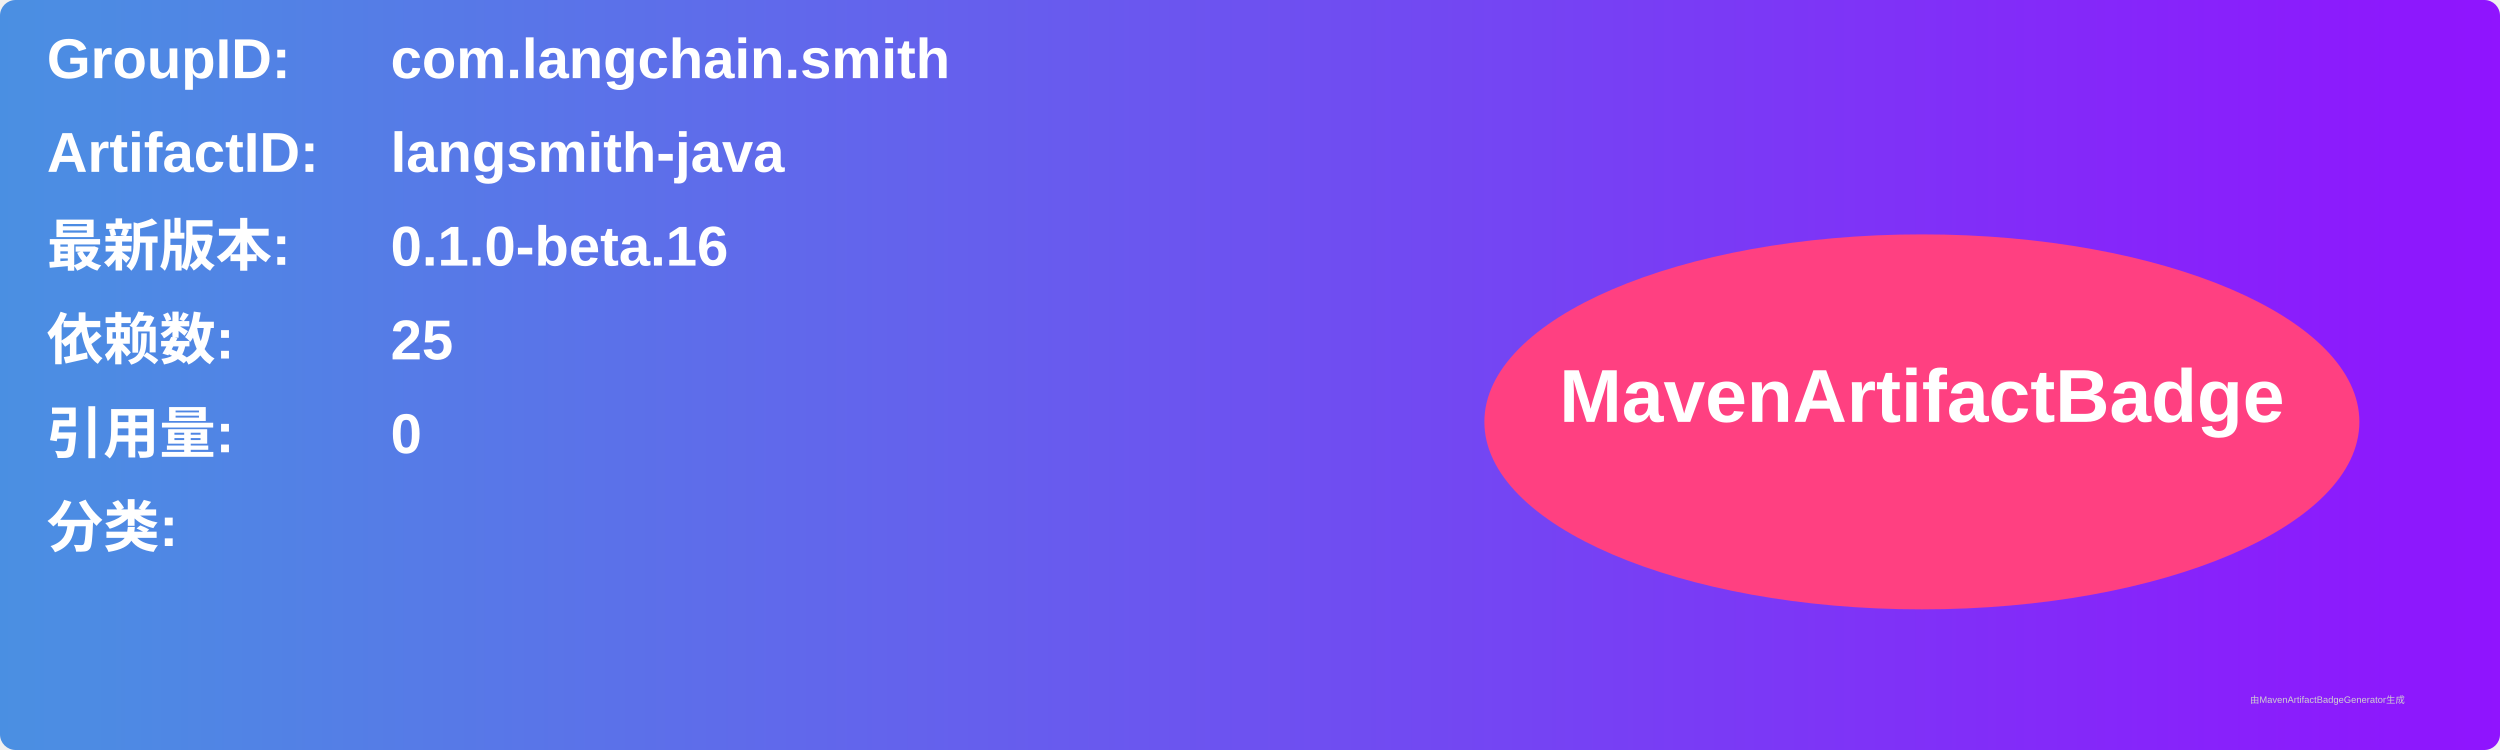
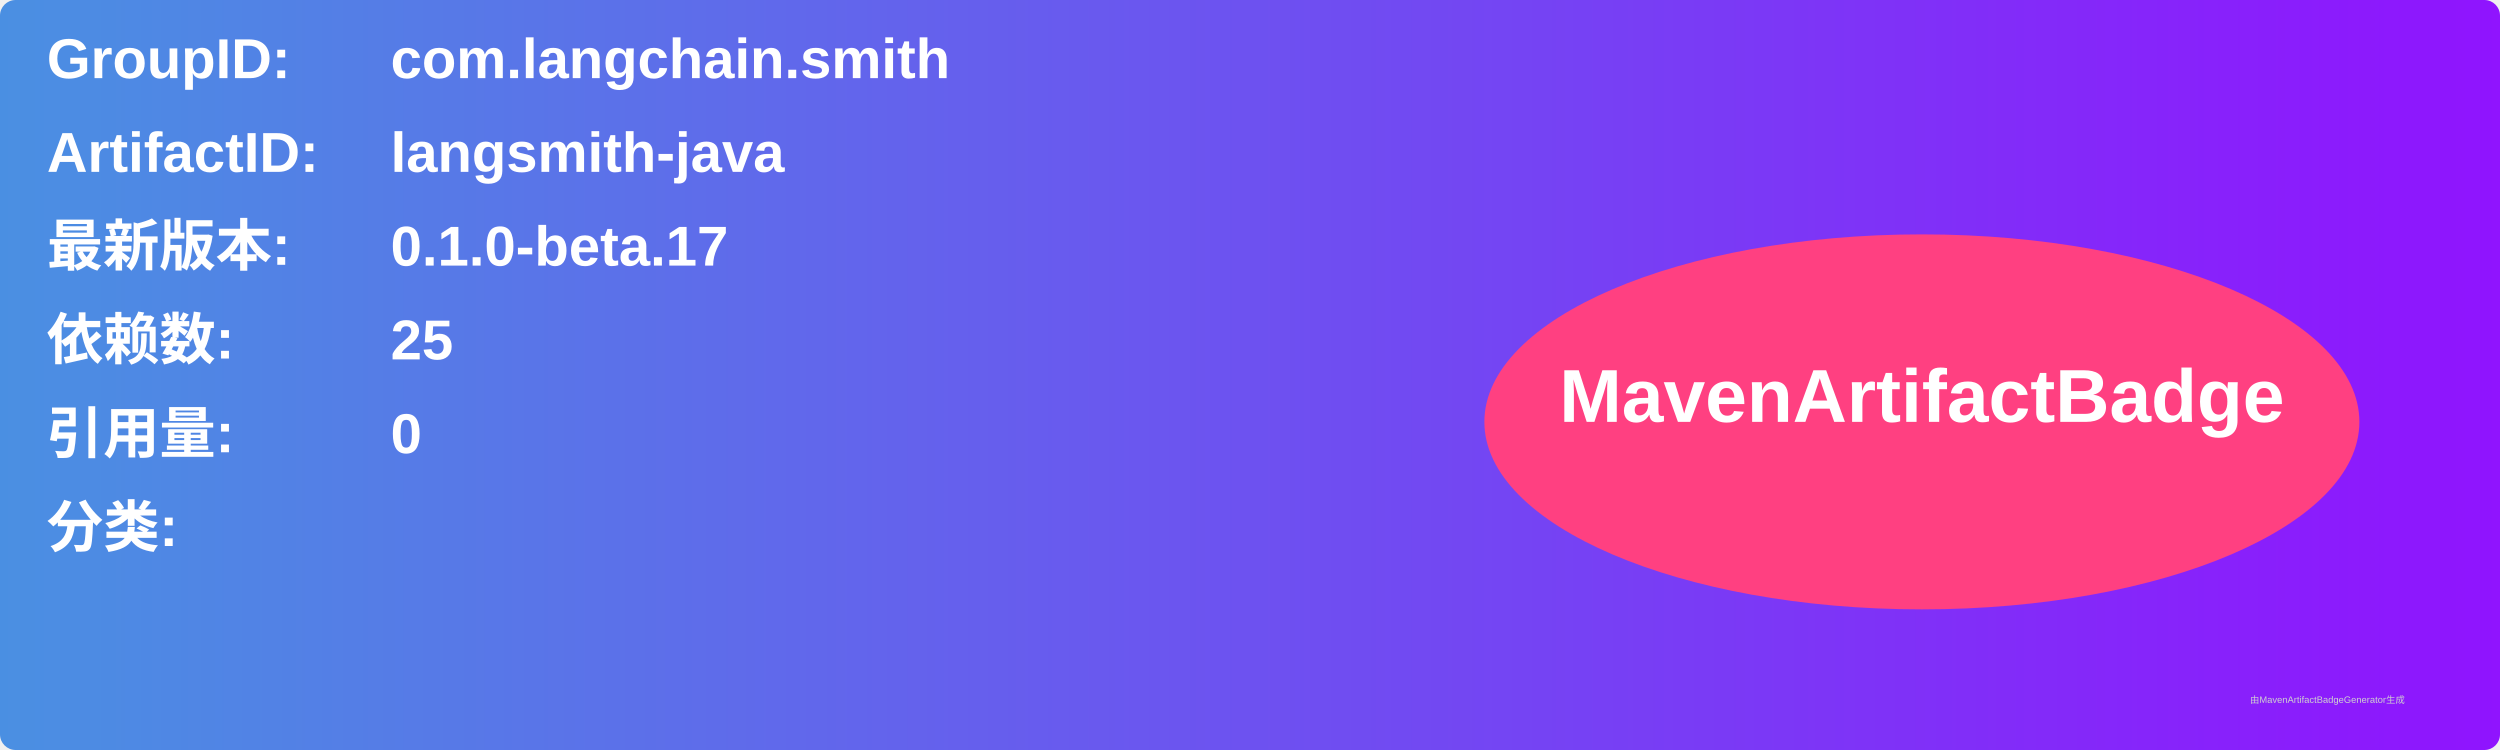
<svg xmlns="http://www.w3.org/2000/svg" width="800" height="240" viewBox="0 0 800 240">
  <linearGradient id="grad" x1="0%" y1="0%" x2="100%" y2="0%">
    <stop offset="0%" stop-color="#4a90e2" />
    <stop offset="100%" stop-color="#9013fe" />
  </linearGradient>
  <rect width="100%" height="100%" rx="5" ry="5" fill="url(#grad)" />
  <g transform="translate(15, 15)">
    <text x="0" y="10" font-family="Arial" font-size="18" fill="white" font-weight="bold" width="260">GroupID:</text>
    <text x="110" y="10" font-family="Arial" font-size="18" fill="white" font-weight="bold" width="460">com.langchain.smith</text>
    <text x="0" y="40" font-family="Arial" font-size="18" fill="white" font-weight="bold" width="260">ArtifactID:</text>
    <text x="110" y="40" font-family="Arial" font-size="18" fill="white" font-weight="bold" width="460">langsmith-java</text>
    <text x="0" y="70" font-family="Arial" font-size="18" fill="white" font-weight="bold">最新版本:</text>
    <text x="110" y="70" font-family="Arial" font-size="18" fill="white" font-weight="bold">
-       <tspan font-weight="bold">0.1.0-beta.16</tspan>
+       <tspan font-weight="bold">0.1.0-beta.17</tspan>
    </text>
    <text x="0" y="100" font-family="Arial" font-size="18" fill="white" font-weight="bold">依赖数: </text>
    <text x="110" y="100" font-family="Arial" font-size="18" fill="white">
      <tspan font-weight="bold">25</tspan>
    </text>
    <text x="0" y="130" font-family="Arial" font-size="18" fill="white" font-weight="bold">引用量: </text>
    <text x="110" y="130" font-family="Arial" font-size="18" fill="white">
      <tspan font-weight="bold">0</tspan>
    </text>
    <text x="0" y="160" font-family="Arial" font-size="18" fill="white" font-weight="bold">分类:</text>
    <text x="10" y="190" font-family="Arial" font-size="10" fill="white">
      <tspan font-weight="bold" />
    </text>
    <ellipse cx="600" cy="120" rx="140" ry="60" fill="#ff4081" />
    <text x="600" y="120" text-anchor="middle" font-family="Arial" font-size="24" fill="white" font-weight="bold">MavenArtifactBadge</text>
  </g>
  <text x="720" y="225" font-family="Arial" font-size="3" fill="#d0d0d0">由MavenArtifactBadgeGenerator生成</text>
</svg>
